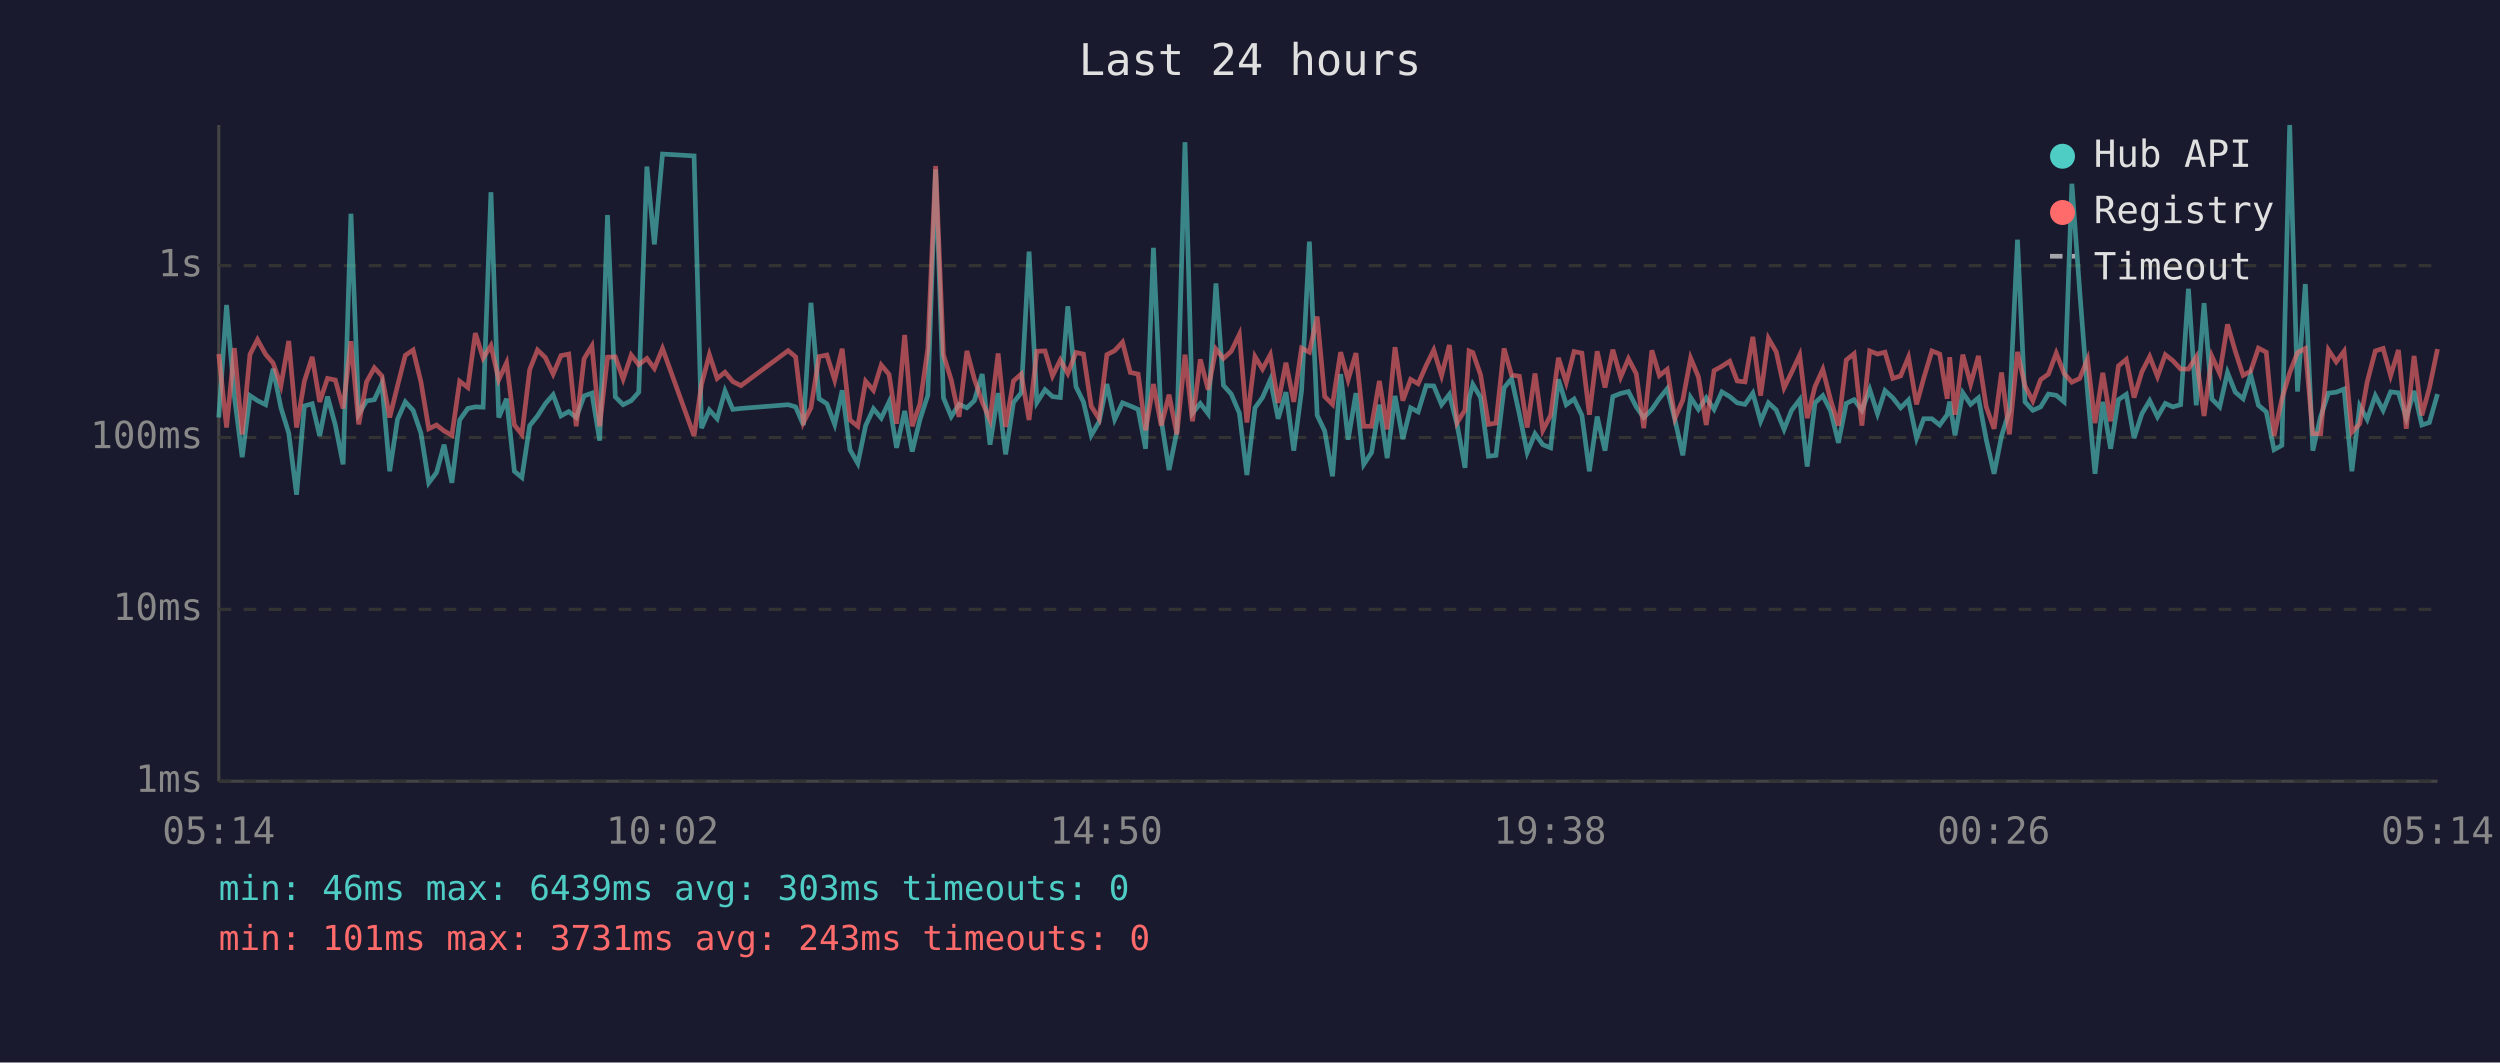
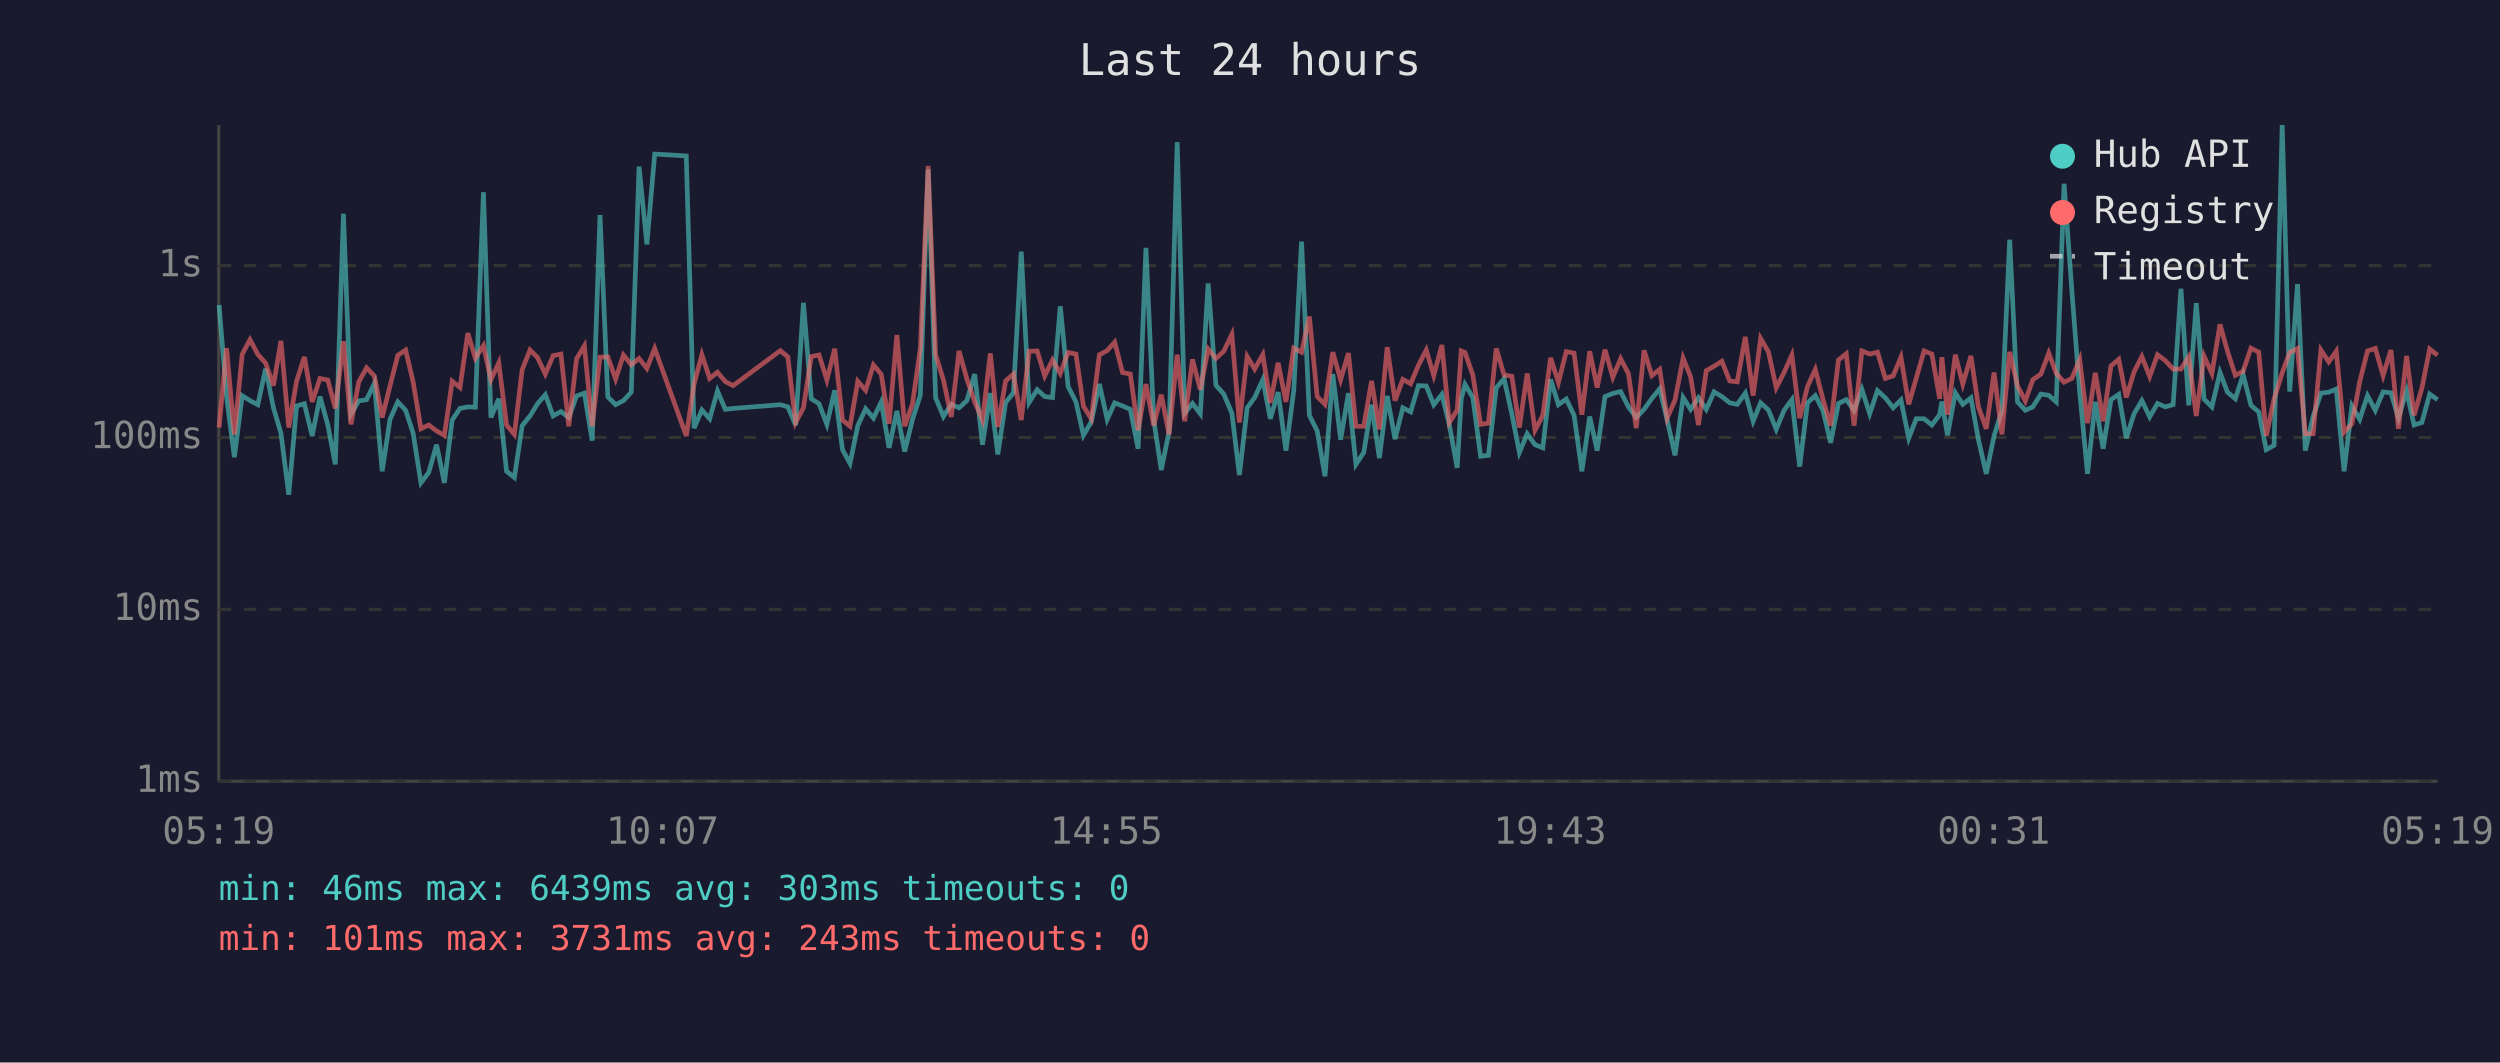
<svg xmlns="http://www.w3.org/2000/svg" viewBox="0 0 800 340" font-family="monospace" font-size="12">
  <rect width="800" height="340" fill="#1a1a2e" />
  <text x="400" y="24" fill="#e0e0e0" font-size="14" text-anchor="middle">Last 24 hours</text>
  <line x1="70" y1="40" x2="70" y2="250" stroke="#444" stroke-width="1" />
  <line x1="70" y1="250" x2="780" y2="250" stroke="#444" stroke-width="1" />
  <line x1="70" y1="250" x2="780" y2="250" stroke="#333" stroke-width="1" stroke-dasharray="4" />
  <text x="65" y="250" fill="#888" text-anchor="end" dominant-baseline="middle">1ms</text>
  <line x1="70" y1="195" x2="780" y2="195" stroke="#333" stroke-width="1" stroke-dasharray="4" />
  <text x="65" y="195" fill="#888" text-anchor="end" dominant-baseline="middle">10ms</text>
  <line x1="70" y1="140" x2="780" y2="140" stroke="#333" stroke-width="1" stroke-dasharray="4" />
  <text x="65" y="140" fill="#888" text-anchor="end" dominant-baseline="middle">100ms</text>
  <line x1="70" y1="85" x2="780" y2="85" stroke="#333" stroke-width="1" stroke-dasharray="4" />
  <text x="65" y="85" fill="#888" text-anchor="end" dominant-baseline="middle">1s</text>
-   <text x="70" y="270" fill="#888" text-anchor="middle">05:14</text>
-   <text x="212" y="270" fill="#888" text-anchor="middle">10:02</text>
-   <text x="354" y="270" fill="#888" text-anchor="middle">14:50</text>
-   <text x="496" y="270" fill="#888" text-anchor="middle">19:38</text>
-   <text x="638" y="270" fill="#888" text-anchor="middle">00:26</text>
-   <text x="780" y="270" fill="#888" text-anchor="middle">05:14</text>
-   <polyline points="70.0,133.6 72.5,97.6 75.0,126.9 77.5,146.3 80.0,126.6 82.4,128.2 85.0,129.5 87.4,118.0 89.9,130.5 92.4,138.6 94.9,158.3 97.4,129.9 99.9,129.2 102.3,139.5 104.8,126.9 107.3,136.0 109.8,148.6 112.3,68.4 114.8,132.5 117.3,128.3 119.8,127.9 122.2,122.7 124.7,150.8 127.2,134.2 129.7,128.6 132.2,131.3 134.7,138.6 137.2,154.5 139.7,151.2 142.1,142.3 144.6,154.5 147.1,134.4 149.7,130.7 152.1,130.2 154.6,130.3 157.1,61.5 159.6,133.6 162.1,127.6 164.6,150.8 167.0,152.8 169.5,136.2 172.0,133.1 174.5,129.2 177.0,126.3 179.5,133.1 182.0,131.7 184.4,133.6 186.9,126.7 189.4,125.8 191.9,141.0 194.4,68.8 196.9,127.0 199.4,129.5 202.0,128.2 204.4,125.5 207.0,53.3 209.4,78.2 212.0,49.3 222.1,49.9 224.5,137.0 227.0,131.2 229.5,134.0 232.0,125.1 234.5,131.0 237.1,130.7 252.2,129.5 254.6,130.2 257.1,136.0 259.5,96.9 262.1,127.6 264.6,129.2 267.1,135.8 269.5,124.9 272.0,143.9 274.5,148.3 277.0,136.2 279.5,130.8 282.0,133.8 284.5,128.6 286.9,143.3 289.5,131.5 291.9,144.5 294.4,134.2 296.9,126.5 299.4,54.2 301.9,127.3 304.4,133.3 306.9,129.4 309.4,130.5 311.8,128.2 314.3,119.7 316.8,142.3 319.4,125.8 321.8,145.4 324.3,128.8 326.8,125.7 329.3,80.5 331.8,128.8 334.4,124.7 336.8,126.9 339.3,127.2 341.7,98.0 344.3,123.7 346.7,128.6 349.2,139.3 351.7,135.0 354.2,122.9 356.7,134.2 359.2,128.9 361.7,129.9 364.2,131.0 366.6,143.6 369.1,79.3 371.6,134.4 374.1,150.4 376.6,138.1 379.2,45.5 381.6,132.2 384.1,129.1 386.6,132.4 389.1,90.7 391.5,123.3 394.0,126.1 396.6,132.2 399.0,152.0 401.6,130.5 404.0,127.2 406.5,121.5 409.0,134.0 411.5,125.5 414.0,144.2 416.5,125.0 419.0,77.3 421.5,132.9 423.9,137.9 426.4,152.4 429.0,119.7 431.4,140.7 433.9,125.8 436.4,148.6 438.9,144.8 441.4,129.5 443.9,146.6 446.4,126.7 448.9,140.5 451.4,130.5 453.8,131.8 456.4,123.4 458.8,123.5 461.3,129.5 463.8,126.2 466.3,136.0 468.8,149.7 470.1,127.6 471.3,123.0 473.8,127.2 476.3,146.0 478.7,145.7 481.3,124.1 483.7,121.2 486.2,132.5 488.7,144.8 491.2,138.8 493.7,142.3 496.2,143.3 498.7,121.4 501.2,129.5 503.7,127.7 506.2,132.9 508.6,150.8 511.1,133.3 513.6,144.2 516.1,126.9 518.6,125.9 521.1,125.3 523.6,130.2 526.0,133.6 528.6,131.0 531.0,127.5 533.5,124.4 536.0,134.4 538.5,145.7 541.0,127.2 543.5,131.0 546.0,127.3 548.5,131.0 551.0,125.4 553.5,126.9 555.9,128.9 558.4,129.4 560.9,125.8 563.4,134.8 565.9,128.9 568.4,131.2 570.9,137.4 573.3,131.3 575.9,127.9 578.3,149.3 580.8,128.9 583.3,126.6 585.8,131.5 588.3,141.7 590.8,129.1 593.3,127.9 595.8,131.3 598.3,124.6 600.8,132.4 603.2,125.0 605.7,127.3 608.2,130.5 610.7,128.0 613.3,140.2 615.6,134.0 618.2,134.0 620.7,136.0 623.1,132.7 623.9,128.5 625.6,139.3 628.1,125.7 630.6,129.4 633.1,127.3 635.6,140.7 638.1,151.6 640.5,139.5 643.0,131.5 645.6,76.7 648.0,128.6 650.5,131.3 653.0,130.2 655.5,126.1 658.0,126.5 660.5,128.6 663.0,58.8 665.5,93.1 668.0,125.4 670.4,151.6 672.9,128.6 675.4,143.6 677.9,127.9 680.4,126.2 682.9,140.2 685.4,132.4 687.9,128.2 690.4,133.4 692.9,129.1 695.3,130.2 697.8,129.5 700.3,92.4 702.8,129.7 705.3,97.0 707.8,127.7 710.3,130.2 712.8,119.2 715.3,125.5 717.8,127.6 720.2,119.9 722.7,129.7 725.2,131.8 727.7,143.9 730.2,142.5 732.7,40.0 735.2,125.3 737.7,90.9 740.1,144.2 742.6,133.3 745.1,125.8 747.6,125.5 750.1,124.5 752.6,150.8 755.1,129.9 757.5,134.2 760.1,126.6 762.6,131.3 765.0,125.4 767.5,125.7 770.0,133.8 772.5,125.1 775.0,136.0 777.4,135.2 780.0,126.1" fill="none" stroke="#4ecdc4" stroke-width="1.5" opacity="0.6" />
-   <polyline points="70.0,113.3 72.5,136.8 75.0,111.4 77.5,139.0 80.0,113.4 82.4,108.7 85.0,113.4 87.4,116.2 89.9,123.4 92.4,109.1 94.9,136.8 97.4,122.0 99.9,114.2 102.3,128.6 104.8,121.1 107.3,121.6 109.8,130.7 112.3,109.2 114.8,135.8 117.3,122.2 119.8,117.7 122.2,120.3 124.7,133.6 127.2,123.5 129.7,113.7 132.2,112.0 134.7,122.2 137.2,137.2 139.7,136.0 142.1,137.9 144.6,139.3 147.1,122.0 149.7,124.0 152.1,106.6 154.6,114.6 157.1,110.6 159.6,121.5 162.1,116.1 164.6,136.0 167.0,139.0 169.5,118.3 172.0,112.0 174.5,114.4 177.0,119.7 179.5,113.8 182.0,113.3 184.4,136.4 186.9,114.8 189.4,110.7 191.9,136.4 194.4,114.3 196.9,114.2 199.4,121.3 202.0,113.6 204.4,116.7 207.0,114.7 209.4,117.9 212.0,111.5 222.1,139.5 224.5,122.9 227.0,113.5 229.5,121.1 232.0,119.1 234.5,122.1 237.1,123.4 252.2,112.2 254.6,114.2 257.1,135.2 259.5,130.5 262.1,114.1 264.6,113.6 267.1,121.6 269.5,111.6 272.0,134.4 274.5,136.4 277.0,122.0 279.5,124.9 282.0,116.8 284.5,119.8 286.9,135.6 289.5,107.2 291.9,136.4 294.4,129.2 296.9,111.6 299.4,53.1 301.9,113.5 304.4,121.6 306.9,133.4 309.4,112.3 311.8,121.3 314.3,128.6 316.8,134.4 319.4,113.1 321.8,136.6 324.3,121.9 326.8,119.7 329.3,134.4 331.8,112.4 334.4,112.3 336.8,120.3 339.3,115.2 341.7,119.5 344.3,112.8 346.7,113.3 349.2,130.0 351.7,134.0 354.2,113.5 356.7,112.2 359.2,109.5 361.7,119.2 364.2,119.7 366.6,137.7 369.1,122.9 371.6,136.2 374.1,126.3 376.6,139.0 379.2,113.5 381.6,134.8 384.1,115.0 386.6,124.7 389.1,111.7 391.5,114.7 394.0,112.4 396.6,107.0 399.0,135.2 401.6,114.1 404.0,118.1 406.5,113.5 409.0,128.9 411.5,116.1 414.0,128.6 416.5,111.4 419.0,112.7 421.5,101.3 423.9,126.9 426.4,129.4 429.0,112.7 431.4,121.5 433.9,113.0 436.4,136.4 438.9,136.4 441.4,121.9 443.9,137.4 446.4,111.1 448.9,128.2 451.4,121.4 453.8,122.8 456.4,116.9 458.8,112.0 461.3,120.2 463.8,110.4 466.3,135.2 468.8,131.2 470.1,112.3 471.3,112.8 473.8,120.0 476.3,135.8 478.7,135.4 481.3,111.5 483.7,120.0 486.2,120.4 488.7,136.8 491.2,119.5 493.7,137.7 496.2,132.9 498.7,114.5 501.2,122.4 503.7,112.5 506.2,113.0 508.6,132.7 511.1,112.4 513.6,124.0 516.1,111.9 518.6,120.7 521.1,114.8 523.6,119.6 526.0,137.0 528.6,112.1 531.0,120.2 533.5,118.2 536.0,133.8 538.5,128.0 541.0,114.6 543.5,120.6 546.0,136.0 548.5,118.6 551.0,117.2 553.5,115.6 555.9,121.9 558.4,122.2 560.9,107.8 563.4,126.6 565.9,108.3 568.4,112.6 570.9,124.1 573.3,119.2 575.9,113.6 578.3,133.8 580.8,123.7 583.3,118.2 585.8,128.0 588.3,136.2 590.8,115.2 593.3,113.2 595.8,136.2 598.3,112.3 600.8,113.3 603.2,112.7 605.7,121.1 608.2,120.3 610.7,114.3 613.3,129.4 615.6,121.0 618.2,112.3 620.7,113.3 623.1,127.6 623.9,114.3 625.6,132.7 628.1,113.5 630.6,122.9 633.1,113.9 635.6,130.2 638.1,137.2 640.5,119.2 643.0,139.0 645.6,112.6 648.0,123.5 650.5,128.3 653.0,121.5 655.5,119.7 658.0,113.0 660.5,119.5 663.0,122.3 665.5,121.1 668.0,115.0 670.4,135.4 672.9,119.3 675.4,134.8 677.9,117.1 680.4,115.0 682.9,127.2 685.4,119.0 687.9,114.1 690.4,120.5 692.9,113.5 695.3,115.4 697.8,118.1 700.3,118.1 702.8,114.2 705.3,133.1 707.8,114.0 710.3,119.5 712.8,103.8 715.3,112.4 717.8,120.1 720.2,118.8 722.7,111.4 725.2,112.7 727.7,139.5 730.2,127.7 732.7,119.3 735.2,112.8 737.7,111.5 740.1,138.8 742.6,138.8 745.1,112.0 747.6,115.8 750.1,112.4 752.6,138.3 755.1,135.6 757.5,122.2 760.1,112.3 762.6,111.5 765.0,120.2 767.5,112.0 770.0,137.2 772.5,113.9 775.0,132.9 777.4,124.2 780.0,111.7" fill="none" stroke="#ff6b6b" stroke-width="1.5" opacity="0.6" />
+   <text x="70" y="270" fill="#888" text-anchor="middle">05:19</text>
+   <text x="212" y="270" fill="#888" text-anchor="middle">10:07</text>
+   <text x="354" y="270" fill="#888" text-anchor="middle">14:55</text>
+   <text x="496" y="270" fill="#888" text-anchor="middle">19:43</text>
+   <text x="638" y="270" fill="#888" text-anchor="middle">00:31</text>
+   <text x="780" y="270" fill="#888" text-anchor="middle">05:19</text>
+   <polyline points="70.1,97.6 72.5,126.9 75.0,146.3 77.5,126.6 80.0,128.2 82.5,129.5 85.0,118.0 87.5,130.5 89.9,138.6 92.4,158.3 94.9,129.9 97.4,129.2 99.9,139.5 102.4,126.9 104.9,136.0 107.3,148.6 109.9,68.4 112.3,132.5 114.8,128.3 117.3,127.9 119.8,122.7 122.3,150.8 124.8,134.2 127.3,128.6 129.8,131.3 132.2,138.6 134.7,154.5 137.2,151.2 139.7,142.3 142.2,154.5 144.7,134.4 147.2,130.7 149.7,130.2 152.1,130.3 154.7,61.5 157.1,133.6 159.6,127.6 162.1,150.8 164.6,152.8 167.1,136.2 169.6,133.1 172.0,129.2 174.5,126.3 177.0,133.1 179.5,131.7 182.0,133.6 184.5,126.7 187.0,125.8 189.5,141.0 192.0,68.8 194.5,127.0 197.0,129.5 199.5,128.2 202.0,125.5 204.5,53.3 207.0,78.2 209.5,49.3 219.6,49.9 222.1,137.0 224.6,131.2 227.1,134.0 229.6,125.1 232.1,131.0 234.6,130.7 249.7,129.5 252.1,130.2 254.6,136.0 257.1,96.9 259.6,127.6 262.1,129.2 264.6,135.8 267.1,124.9 269.6,143.9 272.0,148.3 274.5,136.2 277.0,130.8 279.5,133.8 282.0,128.6 284.5,143.3 287.0,131.5 289.5,144.5 292.0,134.2 294.5,126.5 297.0,54.2 299.4,127.3 301.9,133.3 304.4,129.4 306.9,130.5 309.4,128.2 311.9,119.7 314.4,142.3 316.9,125.8 319.3,145.4 321.8,128.8 324.3,125.7 326.8,80.5 329.3,128.8 331.9,124.7 334.3,126.9 336.8,127.2 339.3,98.0 341.8,123.7 344.3,128.6 346.7,139.3 349.2,135.0 351.8,122.9 354.3,134.2 356.7,128.9 359.2,129.9 361.7,131.0 364.2,143.6 366.7,79.3 369.2,134.4 371.6,150.4 374.1,138.1 376.7,45.5 379.1,132.2 381.6,129.1 384.1,132.4 386.6,90.7 389.1,123.3 391.6,126.1 394.2,132.2 396.6,152.0 399.1,130.5 401.5,127.2 404.1,121.5 406.5,134.0 409.0,125.5 411.5,144.2 414.0,125.0 416.5,77.3 419.0,132.9 421.5,137.9 424.0,152.4 426.5,119.7 429.0,140.7 431.5,125.8 433.9,148.6 436.4,144.8 438.9,129.5 441.4,146.6 443.9,126.7 446.4,140.5 448.9,130.5 451.4,131.8 453.9,123.4 456.4,123.5 458.8,129.5 461.4,126.2 463.8,136.0 466.3,149.7 467.6,127.6 468.8,123.0 471.3,127.2 473.8,146.0 476.3,145.7 478.8,124.1 481.3,121.2 483.8,132.5 486.2,144.8 488.7,138.8 491.2,142.3 493.7,143.3 496.2,121.4 498.7,129.5 501.2,127.7 503.7,132.9 506.2,150.8 508.7,133.3 511.1,144.2 513.6,126.9 516.1,125.9 518.6,125.3 521.1,130.2 523.6,133.6 526.1,131.0 528.6,127.5 531.1,124.4 533.5,134.4 536.0,145.7 538.6,127.2 541.0,131.0 543.5,127.3 546.0,131.0 548.5,125.4 551.0,126.9 553.5,128.9 555.9,129.4 558.5,125.8 561.0,134.8 563.4,128.9 565.9,131.2 568.4,137.4 570.9,131.3 573.4,127.9 575.9,149.3 578.4,128.9 580.9,126.6 583.4,131.5 585.8,141.7 588.3,129.1 590.8,127.9 593.3,131.3 595.8,124.6 598.3,132.4 600.8,125.0 603.3,127.3 605.8,130.5 608.3,128.0 610.8,140.2 613.2,134.0 615.7,134.0 618.2,136.0 620.7,132.7 621.4,128.5 623.2,139.3 625.7,125.7 628.1,129.4 630.7,127.3 633.1,140.7 635.6,151.6 638.1,139.5 640.6,131.5 643.1,76.7 645.6,128.6 648.1,131.3 650.5,130.2 653.1,126.1 655.6,126.5 658.0,128.6 660.5,58.8 663.0,93.1 665.5,125.4 668.0,151.6 670.5,128.6 673.0,143.6 675.5,127.9 678.0,126.2 680.4,140.2 682.9,132.4 685.4,128.2 687.9,133.4 690.4,129.1 692.9,130.2 695.4,129.5 697.9,92.4 700.4,129.7 702.8,97.0 705.3,127.7 707.8,130.2 710.4,119.2 712.8,125.5 715.3,127.6 717.8,119.9 720.3,129.7 722.8,131.8 725.2,143.9 727.7,142.5 730.3,40.0 732.7,125.3 735.2,90.9 737.7,144.2 740.2,133.3 742.7,125.8 745.2,125.5 747.6,124.5 750.1,150.8 752.6,129.9 755.1,134.2 757.6,126.6 760.1,131.3 762.6,125.4 765.1,125.7 767.5,133.8 770.1,125.1 772.5,136.0 775.0,135.2 777.5,126.1 780.0,127.9" fill="none" stroke="#4ecdc4" stroke-width="1.5" opacity="0.6" />
+   <polyline points="70.1,136.8 72.5,111.4 75.0,139.0 77.5,113.4 80.0,108.7 82.5,113.4 85.0,116.2 87.5,123.4 89.9,109.1 92.4,136.8 94.9,122.0 97.4,114.2 99.9,128.6 102.4,121.1 104.9,121.6 107.3,130.7 109.9,109.2 112.3,135.8 114.8,122.2 117.3,117.7 119.8,120.3 122.3,133.6 124.8,123.5 127.3,113.7 129.8,112.0 132.2,122.2 134.7,137.2 137.2,136.0 139.7,137.9 142.2,139.3 144.7,122.0 147.2,124.0 149.7,106.6 152.1,114.6 154.7,110.6 157.1,121.5 159.6,116.1 162.1,136.0 164.6,139.0 167.1,118.3 169.6,112.0 172.0,114.4 174.5,119.7 177.0,113.8 179.5,113.3 182.0,136.4 184.5,114.8 187.0,110.7 189.5,136.4 192.0,114.3 194.5,114.2 197.0,121.3 199.5,113.6 202.0,116.7 204.5,114.7 207.0,117.9 209.5,111.5 219.6,139.5 222.1,122.9 224.6,113.5 227.1,121.1 229.6,119.1 232.1,122.1 234.6,123.4 249.7,112.2 252.1,114.2 254.6,135.2 257.1,130.5 259.6,114.1 262.1,113.6 264.6,121.6 267.1,111.6 269.6,134.4 272.0,136.4 274.5,122.0 277.0,124.9 279.5,116.8 282.0,119.8 284.5,135.6 287.0,107.2 289.5,136.4 292.0,129.2 294.5,111.6 297.0,53.1 299.4,113.5 301.9,121.6 304.4,133.4 306.9,112.3 309.4,121.3 311.9,128.6 314.4,134.4 316.9,113.1 319.3,136.6 321.8,121.9 324.3,119.7 326.8,134.4 329.3,112.4 331.9,112.3 334.3,120.3 336.8,115.2 339.3,119.5 341.8,112.8 344.3,113.3 346.7,130.0 349.2,134.0 351.8,113.5 354.3,112.2 356.7,109.5 359.2,119.2 361.7,119.7 364.2,137.7 366.7,122.9 369.2,136.2 371.6,126.3 374.1,139.0 376.7,113.5 379.1,134.8 381.6,115.0 384.1,124.7 386.6,111.7 389.1,114.7 391.6,112.4 394.2,107.0 396.6,135.2 399.1,114.1 401.5,118.1 404.1,113.5 406.5,128.9 409.0,116.1 411.5,128.6 414.0,111.4 416.5,112.7 419.0,101.3 421.5,126.9 424.0,129.4 426.5,112.7 429.0,121.5 431.5,113.0 433.9,136.4 436.4,136.4 438.9,121.9 441.4,137.4 443.9,111.1 446.4,128.2 448.9,121.4 451.4,122.8 453.9,116.9 456.4,112.0 458.8,120.2 461.4,110.4 463.8,135.2 466.3,131.2 467.6,112.3 468.8,112.8 471.3,120.0 473.8,135.8 476.3,135.4 478.8,111.5 481.3,120.0 483.8,120.4 486.2,136.8 488.7,119.5 491.2,137.7 493.7,132.9 496.2,114.5 498.7,122.4 501.2,112.5 503.7,113.0 506.2,132.7 508.7,112.4 511.1,124.0 513.6,111.9 516.1,120.7 518.6,114.8 521.1,119.6 523.6,137.0 526.1,112.1 528.6,120.2 531.1,118.2 533.5,133.8 536.0,128.0 538.6,114.6 541.0,120.6 543.5,136.0 546.0,118.6 548.5,117.2 551.0,115.6 553.5,121.9 555.9,122.2 558.5,107.8 561.0,126.6 563.4,108.3 565.9,112.6 568.4,124.1 570.9,119.2 573.4,113.6 575.9,133.8 578.4,123.7 580.9,118.2 583.4,128.0 585.8,136.2 588.3,115.2 590.8,113.2 593.3,136.2 595.8,112.3 598.3,113.3 600.8,112.7 603.3,121.1 605.8,120.3 608.3,114.3 610.8,129.4 613.2,121.0 615.7,112.3 618.2,113.3 620.7,127.6 621.4,114.3 623.2,132.7 625.7,113.5 628.1,122.9 630.7,113.9 633.1,130.2 635.6,137.2 638.1,119.2 640.6,139.0 643.1,112.6 645.6,123.5 648.1,128.3 650.5,121.5 653.1,119.7 655.6,113.0 658.0,119.5 660.5,122.3 663.0,121.1 665.5,115.0 668.0,135.4 670.5,119.3 673.0,134.8 675.5,117.1 678.0,115.0 680.4,127.2 682.9,119.0 685.4,114.1 687.9,120.5 690.4,113.5 692.9,115.4 695.4,118.1 697.9,118.1 700.4,114.2 702.8,133.1 705.3,114.0 707.8,119.5 710.4,103.8 712.8,112.4 715.3,120.1 717.8,118.8 720.3,111.4 722.8,112.7 725.2,139.5 727.7,127.7 730.3,119.3 732.7,112.8 735.2,111.5 737.7,138.8 740.2,138.8 742.7,112.0 745.2,115.8 747.6,112.4 750.1,138.3 752.6,135.6 755.1,122.2 757.6,112.3 760.1,111.5 762.6,120.2 765.1,112.0 767.5,137.2 770.1,113.9 772.5,132.9 775.0,124.2 777.5,111.7 780.0,113.7" fill="none" stroke="#ff6b6b" stroke-width="1.5" opacity="0.6" />
  <circle cx="660" cy="50" r="4" fill="#4ecdc4" />
  <text x="670" y="50" fill="#e0e0e0" dominant-baseline="middle">Hub API</text>
  <circle cx="660" cy="68" r="4" fill="#ff6b6b" />
  <text x="670" y="68" fill="#e0e0e0" dominant-baseline="middle">Registry</text>
  <line x1="656" y1="82" x2="664" y2="82" stroke="#e0e0e0" stroke-width="1.5" stroke-dasharray="4,3" opacity="0.7" />
  <text x="670" y="86" fill="#e0e0e0" dominant-baseline="middle">Timeout</text>
  <text x="70" y="288" fill="#4ecdc4" font-size="11">min: 46ms  max: 6439ms  avg: 303ms  timeouts: 0</text>
  <text x="70" y="304" fill="#ff6b6b" font-size="11">min: 101ms  max: 3731ms  avg: 243ms  timeouts: 0</text>
</svg>
